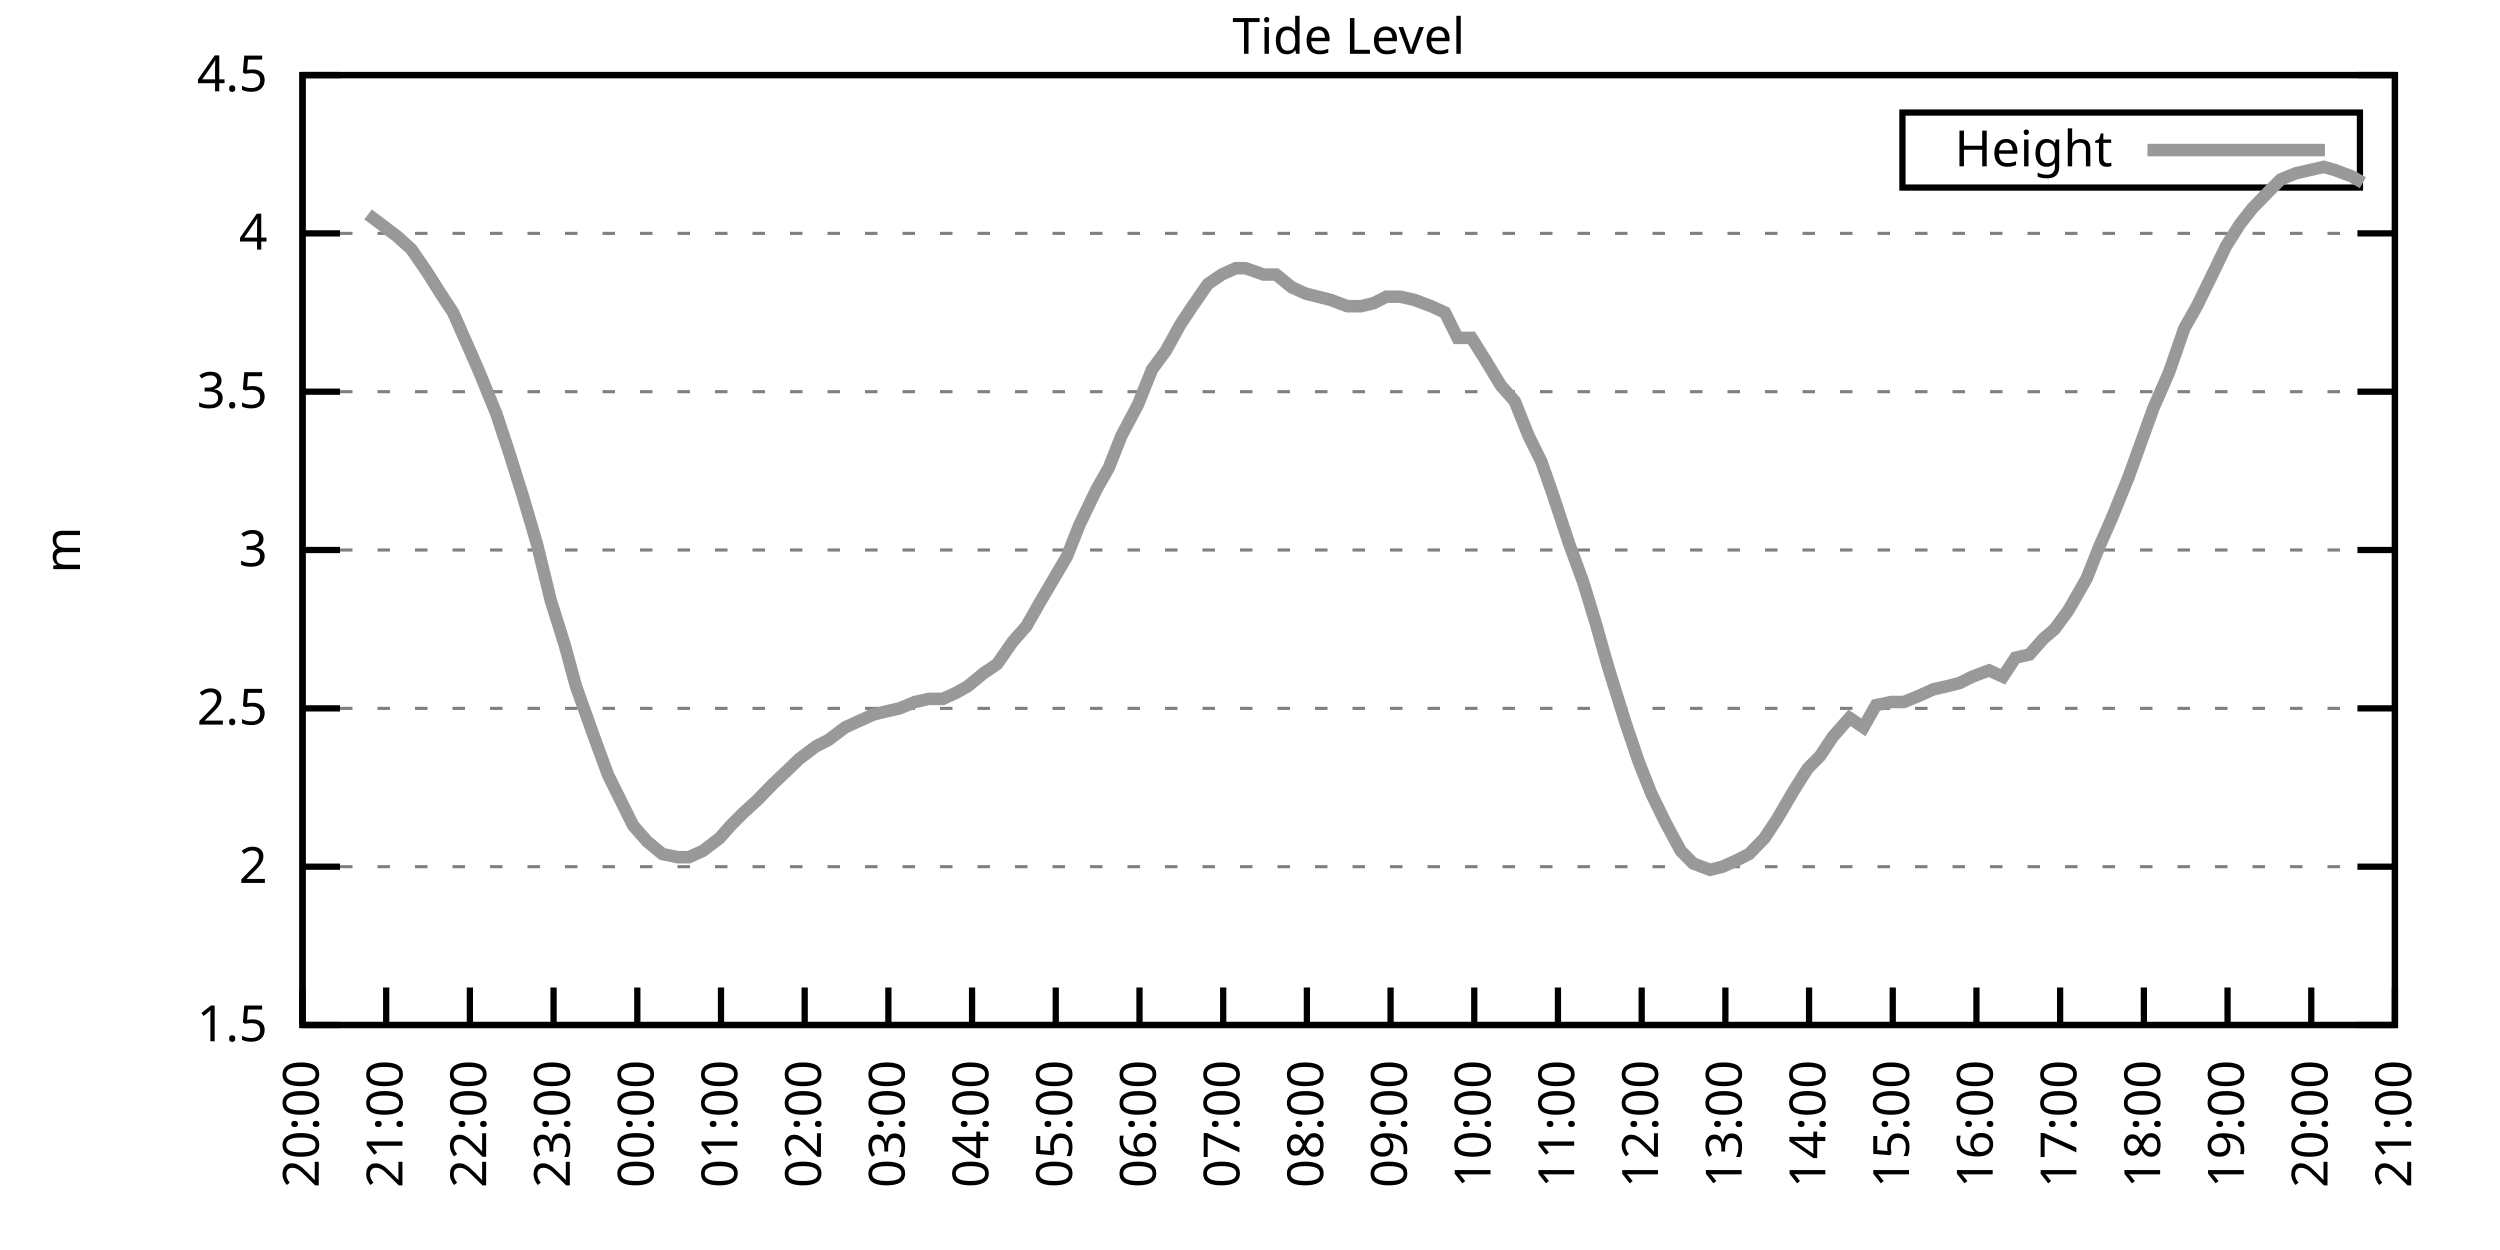
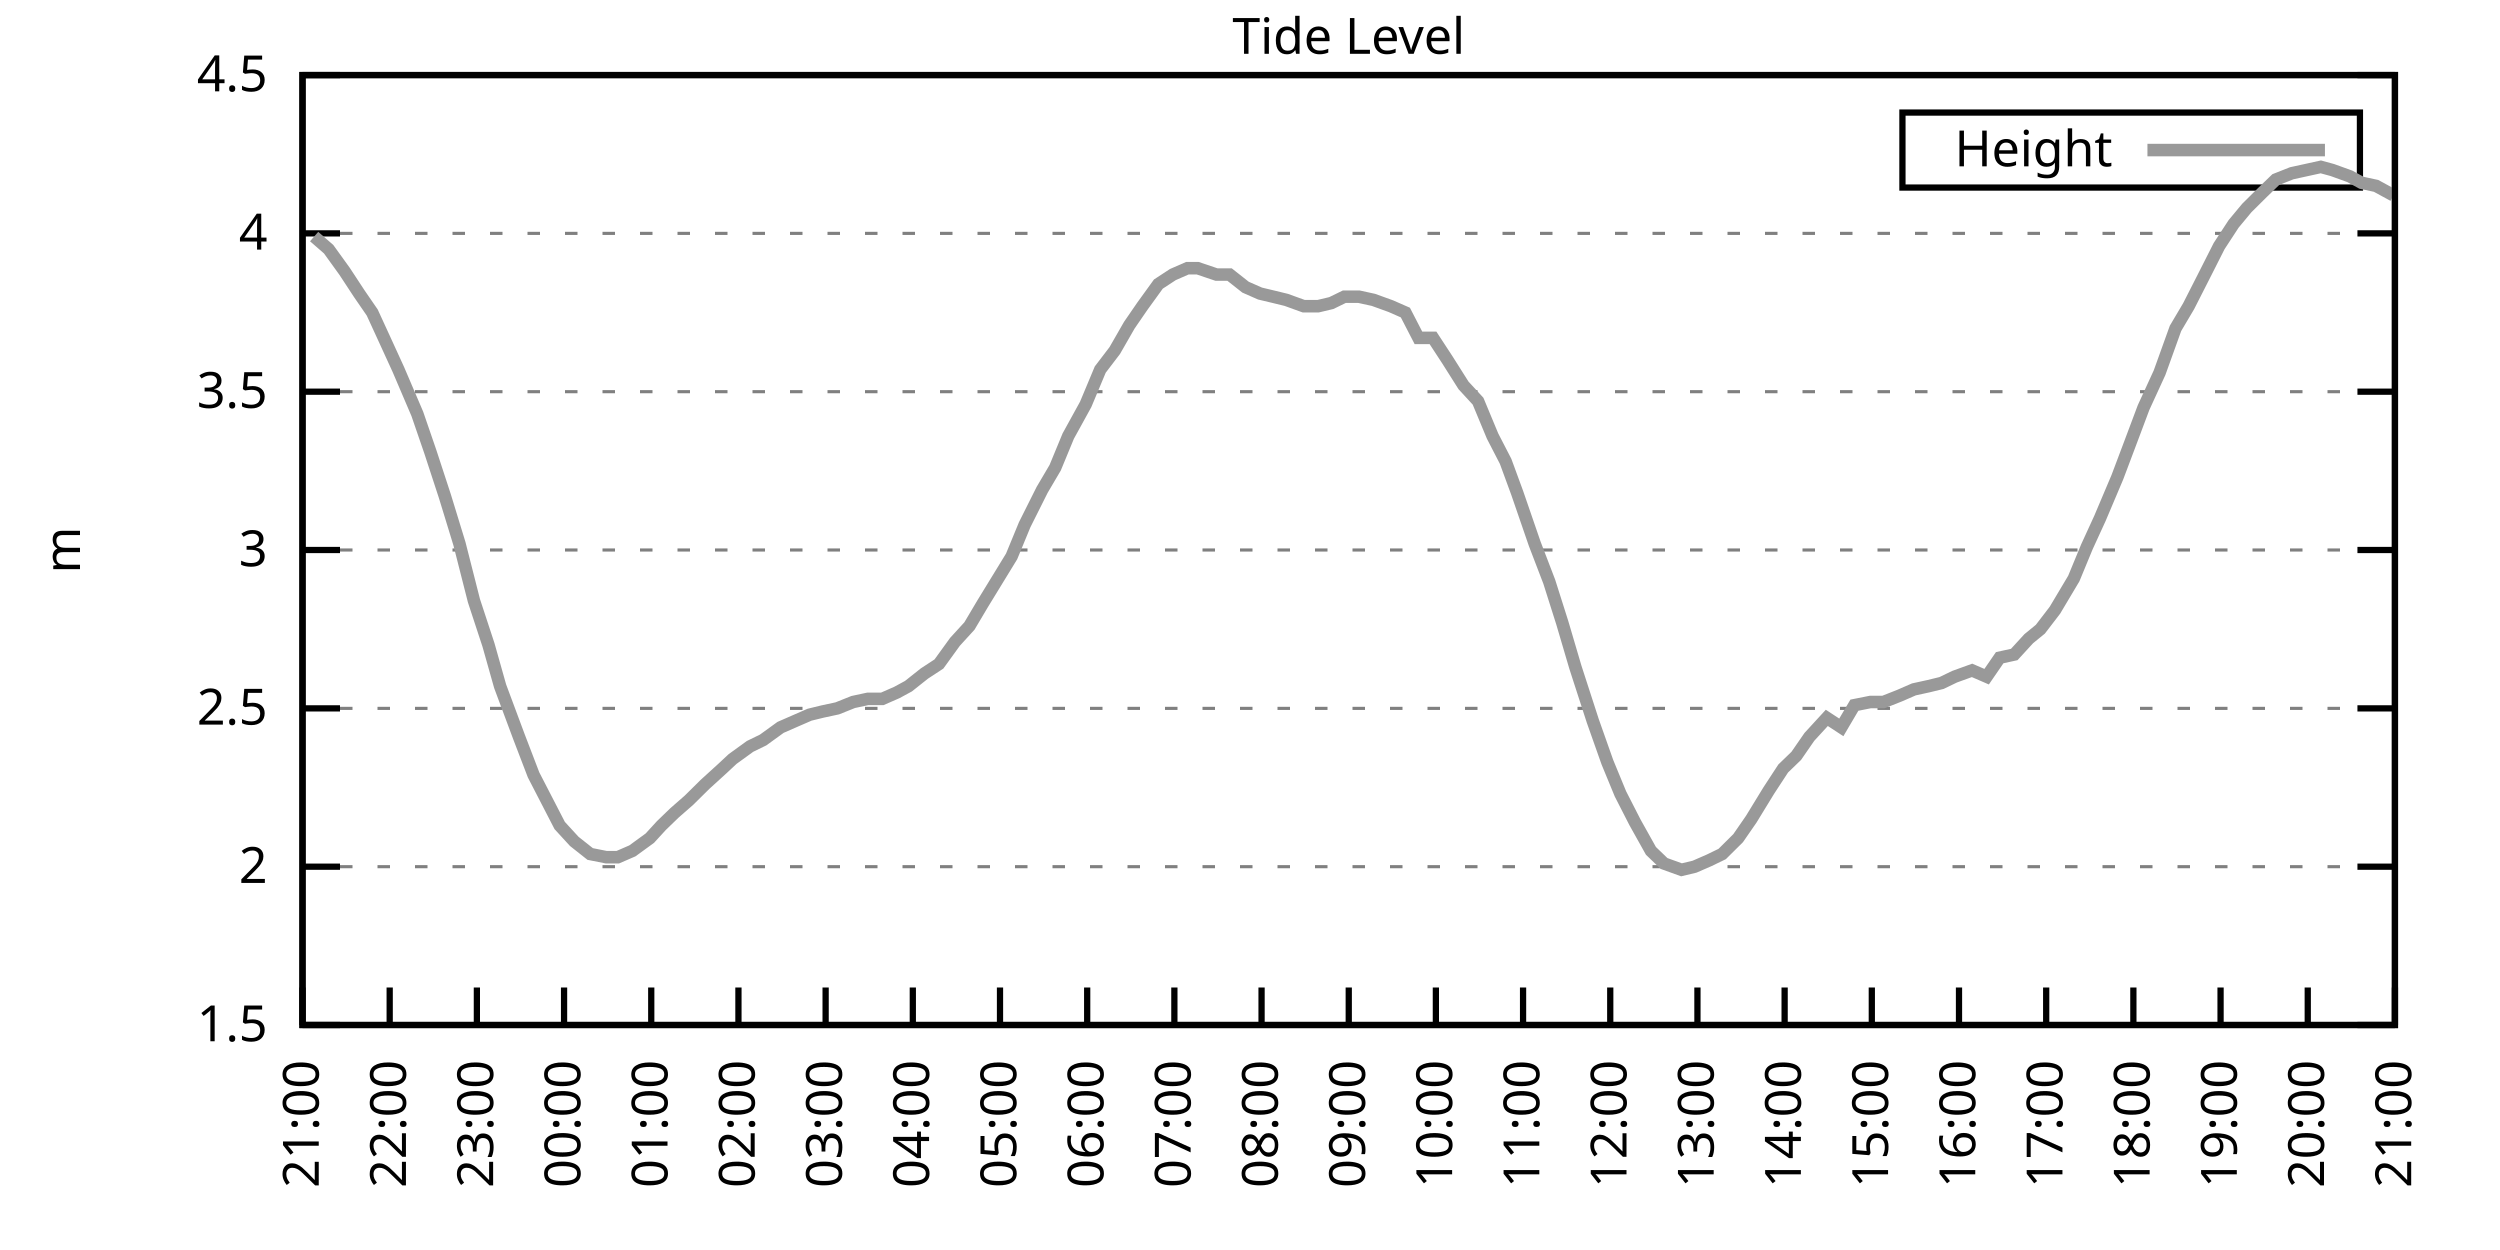
<svg xmlns="http://www.w3.org/2000/svg" xmlns:xlink="http://www.w3.org/1999/xlink" width="400" height="200" viewBox="0 0 400 200">
  <g id="gnuplot_canvas">
    <rect x="0" y="0" width="400" height="200" fill="none" />
    <defs>
      <circle id="gpDot" r="0.5" stroke-width="0.5" stroke="currentColor" />
      <path id="gpPt0" stroke-width="0.333" stroke="currentColor" d="M-1,0 h2 M0,-1 v2" />
      <path id="gpPt1" stroke-width="0.333" stroke="currentColor" d="M-1,-1 L1,1 M1,-1 L-1,1" />
      <path id="gpPt2" stroke-width="0.333" stroke="currentColor" d="M-1,0 L1,0 M0,-1 L0,1 M-1,-1 L1,1 M-1,1 L1,-1" />
      <rect id="gpPt3" stroke-width="0.333" stroke="currentColor" x="-1" y="-1" width="2" height="2" />
      <rect id="gpPt4" stroke-width="0.333" stroke="currentColor" fill="currentColor" x="-1" y="-1" width="2" height="2" />
      <circle id="gpPt5" stroke-width="0.333" stroke="currentColor" cx="0" cy="0" r="1" />
      <use xlink:href="#gpPt5" id="gpPt6" fill="currentColor" stroke="none" />
      <path id="gpPt7" stroke-width="0.333" stroke="currentColor" d="M0,-1.33 L-1.33,0.67 L1.33,0.67 z" />
      <use xlink:href="#gpPt7" id="gpPt8" fill="currentColor" stroke="none" />
      <use xlink:href="#gpPt7" id="gpPt9" stroke="currentColor" transform="rotate(180)" />
      <use xlink:href="#gpPt9" id="gpPt10" fill="currentColor" stroke="none" />
      <use xlink:href="#gpPt3" id="gpPt11" stroke="currentColor" transform="rotate(45)" />
      <use xlink:href="#gpPt11" id="gpPt12" fill="currentColor" stroke="none" />
      <path id="gpPt13" stroke-width="0.333" stroke="currentColor" d="M0,1.330 L1.265,0.411 L0.782,-1.067 L-0.782,-1.076 L-1.265,0.411 z" />
      <use xlink:href="#gpPt13" id="gpPt14" fill="currentColor" stroke="none" />
      <filter id="textbox" filterUnits="objectBoundingBox" x="0" y="0" height="1" width="1">
        <feFlood flood-color="white" flood-opacity="1" result="bgnd" />
        <feComposite in="SourceGraphic" in2="bgnd" operator="atop" />
      </filter>
      <filter id="greybox" filterUnits="objectBoundingBox" x="0" y="0" height="1" width="1">
        <feFlood flood-color="lightgrey" flood-opacity="1" result="grey" />
        <feComposite in="SourceGraphic" in2="grey" operator="atop" />
      </filter>
    </defs>
    <g fill="none" color="white" stroke="currentColor" stroke-width="1.00" stroke-linecap="butt" stroke-linejoin="miter">
</g>
    <g fill="none" color="black" stroke="currentColor" stroke-width="1.00" stroke-linecap="butt" stroke-linejoin="miter">
      <g stroke="none" shape-rendering="crispEdges">
        <polygon fill="rgb(255, 255, 255)" points="48.40,164.00 383.18,164.00 383.18,12.02 48.40,12.02 " />
      </g>
    </g>
    <g fill="none" color="black" stroke="currentColor" stroke-width="1.00" stroke-linecap="butt" stroke-linejoin="miter">
</g>
    <g fill="none" color="black" stroke="black" stroke-width="0.50" stroke-linecap="butt" stroke-linejoin="miter">
</g>
    <g fill="none" color="gray" stroke="currentColor" stroke-width="0.50" stroke-linecap="butt" stroke-linejoin="miter">
      <path stroke="gray" stroke-dasharray="2,4" class="gridline" d="M48.40,164.00 L383.19,164.00  " />
    </g>
    <g fill="none" color="gray" stroke="gray" stroke-width="1.00" stroke-linecap="butt" stroke-linejoin="miter">
</g>
    <g fill="none" color="black" stroke="currentColor" stroke-width="1.00" stroke-linecap="butt" stroke-linejoin="miter">
      <path stroke="black" d="M48.40,164.00 L54.40,164.00 M383.19,164.00 L377.19,164.00  " />
      <g transform="translate(42.80,166.60)" stroke="none" fill="black" font-family="Sans" font-size="8.00" text-anchor="end">
        <text>
          <tspan font-family="Sans"> 1.5</tspan>
        </text>
      </g>
    </g>
    <g fill="none" color="black" stroke="currentColor" stroke-width="1.00" stroke-linecap="butt" stroke-linejoin="miter">
</g>
    <g fill="none" color="black" stroke="black" stroke-width="0.50" stroke-linecap="butt" stroke-linejoin="miter">
</g>
    <g fill="none" color="gray" stroke="currentColor" stroke-width="0.50" stroke-linecap="butt" stroke-linejoin="miter">
      <path stroke="gray" stroke-dasharray="2,4" class="gridline" d="M48.40,138.67 L383.19,138.67  " />
    </g>
    <g fill="none" color="gray" stroke="gray" stroke-width="1.00" stroke-linecap="butt" stroke-linejoin="miter">
</g>
    <g fill="none" color="black" stroke="currentColor" stroke-width="1.00" stroke-linecap="butt" stroke-linejoin="miter">
      <path stroke="black" d="M48.40,138.67 L54.40,138.67 M383.19,138.67 L377.19,138.67  " />
      <g transform="translate(42.80,141.27)" stroke="none" fill="black" font-family="Sans" font-size="8.00" text-anchor="end">
        <text>
          <tspan font-family="Sans"> 2</tspan>
        </text>
      </g>
    </g>
    <g fill="none" color="black" stroke="currentColor" stroke-width="1.00" stroke-linecap="butt" stroke-linejoin="miter">
</g>
    <g fill="none" color="black" stroke="black" stroke-width="0.50" stroke-linecap="butt" stroke-linejoin="miter">
</g>
    <g fill="none" color="gray" stroke="currentColor" stroke-width="0.50" stroke-linecap="butt" stroke-linejoin="miter">
      <path stroke="gray" stroke-dasharray="2,4" class="gridline" d="M48.40,113.34 L383.19,113.34  " />
    </g>
    <g fill="none" color="gray" stroke="gray" stroke-width="1.00" stroke-linecap="butt" stroke-linejoin="miter">
</g>
    <g fill="none" color="black" stroke="currentColor" stroke-width="1.00" stroke-linecap="butt" stroke-linejoin="miter">
      <path stroke="black" d="M48.40,113.34 L54.40,113.34 M383.19,113.34 L377.19,113.34  " />
      <g transform="translate(42.80,115.94)" stroke="none" fill="black" font-family="Sans" font-size="8.00" text-anchor="end">
        <text>
          <tspan font-family="Sans"> 2.5</tspan>
        </text>
      </g>
    </g>
    <g fill="none" color="black" stroke="currentColor" stroke-width="1.00" stroke-linecap="butt" stroke-linejoin="miter">
</g>
    <g fill="none" color="black" stroke="black" stroke-width="0.50" stroke-linecap="butt" stroke-linejoin="miter">
</g>
    <g fill="none" color="gray" stroke="currentColor" stroke-width="0.50" stroke-linecap="butt" stroke-linejoin="miter">
      <path stroke="gray" stroke-dasharray="2,4" class="gridline" d="M48.40,88.00 L383.19,88.00  " />
    </g>
    <g fill="none" color="gray" stroke="gray" stroke-width="1.00" stroke-linecap="butt" stroke-linejoin="miter">
</g>
    <g fill="none" color="black" stroke="currentColor" stroke-width="1.00" stroke-linecap="butt" stroke-linejoin="miter">
      <path stroke="black" d="M48.40,88.00 L54.40,88.00 M383.19,88.00 L377.19,88.00  " />
      <g transform="translate(42.80,90.60)" stroke="none" fill="black" font-family="Sans" font-size="8.00" text-anchor="end">
        <text>
          <tspan font-family="Sans"> 3</tspan>
        </text>
      </g>
    </g>
    <g fill="none" color="black" stroke="currentColor" stroke-width="1.00" stroke-linecap="butt" stroke-linejoin="miter">
</g>
    <g fill="none" color="black" stroke="black" stroke-width="0.50" stroke-linecap="butt" stroke-linejoin="miter">
</g>
    <g fill="none" color="gray" stroke="currentColor" stroke-width="0.50" stroke-linecap="butt" stroke-linejoin="miter">
      <path stroke="gray" stroke-dasharray="2,4" class="gridline" d="M48.40,62.67 L383.19,62.67  " />
    </g>
    <g fill="none" color="gray" stroke="gray" stroke-width="1.00" stroke-linecap="butt" stroke-linejoin="miter">
</g>
    <g fill="none" color="black" stroke="currentColor" stroke-width="1.00" stroke-linecap="butt" stroke-linejoin="miter">
      <path stroke="black" d="M48.40,62.67 L54.40,62.67 M383.19,62.67 L377.19,62.67  " />
      <g transform="translate(42.80,65.27)" stroke="none" fill="black" font-family="Sans" font-size="8.00" text-anchor="end">
        <text>
          <tspan font-family="Sans"> 3.5</tspan>
        </text>
      </g>
    </g>
    <g fill="none" color="black" stroke="currentColor" stroke-width="1.00" stroke-linecap="butt" stroke-linejoin="miter">
</g>
    <g fill="none" color="black" stroke="black" stroke-width="0.50" stroke-linecap="butt" stroke-linejoin="miter">
</g>
    <g fill="none" color="gray" stroke="currentColor" stroke-width="0.50" stroke-linecap="butt" stroke-linejoin="miter">
      <path stroke="gray" stroke-dasharray="2,4" class="gridline" d="M48.40,37.34 L383.19,37.34  " />
    </g>
    <g fill="none" color="gray" stroke="gray" stroke-width="1.00" stroke-linecap="butt" stroke-linejoin="miter">
</g>
    <g fill="none" color="black" stroke="currentColor" stroke-width="1.00" stroke-linecap="butt" stroke-linejoin="miter">
      <path stroke="black" d="M48.40,37.34 L54.40,37.34 M383.19,37.34 L377.19,37.34  " />
      <g transform="translate(42.80,39.94)" stroke="none" fill="black" font-family="Sans" font-size="8.00" text-anchor="end">
        <text>
          <tspan font-family="Sans"> 4</tspan>
        </text>
      </g>
    </g>
    <g fill="none" color="black" stroke="currentColor" stroke-width="1.00" stroke-linecap="butt" stroke-linejoin="miter">
</g>
    <g fill="none" color="black" stroke="black" stroke-width="0.50" stroke-linecap="butt" stroke-linejoin="miter">
</g>
    <g fill="none" color="gray" stroke="currentColor" stroke-width="0.50" stroke-linecap="butt" stroke-linejoin="miter">
      <path stroke="gray" stroke-dasharray="2,4" class="gridline" d="M48.40,12.01 L383.19,12.01  " />
    </g>
    <g fill="none" color="gray" stroke="gray" stroke-width="1.00" stroke-linecap="butt" stroke-linejoin="miter">
</g>
    <g fill="none" color="black" stroke="currentColor" stroke-width="1.00" stroke-linecap="butt" stroke-linejoin="miter">
      <path stroke="black" d="M48.40,12.01 L54.40,12.01 M383.19,12.01 L377.19,12.01  " />
      <g transform="translate(42.80,14.61)" stroke="none" fill="black" font-family="Sans" font-size="8.00" text-anchor="end">
        <text>
          <tspan font-family="Sans"> 4.5</tspan>
        </text>
      </g>
    </g>
    <g fill="none" color="black" stroke="currentColor" stroke-width="1.00" stroke-linecap="butt" stroke-linejoin="miter">
      <path stroke="black" d="M48.40,164.00 L48.40,158.00  " />
      <g transform="translate(51.00,169.60) rotate(270.00)" stroke="none" fill="black" font-family="Sans" font-size="8.00" text-anchor="end">
        <text>
-           <tspan font-family="Sans">20:00</tspan>
-         </text>
-       </g>
-     </g>
-     <g fill="none" color="black" stroke="currentColor" stroke-width="1.00" stroke-linecap="butt" stroke-linejoin="miter">
-       <path stroke="black" d="M61.79,164.00 L61.79,158.00  " />
-       <g transform="translate(64.39,169.60) rotate(270.00)" stroke="none" fill="black" font-family="Sans" font-size="8.00" text-anchor="end">
-         <text>
          <tspan font-family="Sans">21:00</tspan>
        </text>
      </g>
    </g>
    <g fill="none" color="black" stroke="currentColor" stroke-width="1.00" stroke-linecap="butt" stroke-linejoin="miter">
-       <path stroke="black" d="M75.18,164.00 L75.18,158.00  " />
-       <g transform="translate(77.78,169.60) rotate(270.00)" stroke="none" fill="black" font-family="Sans" font-size="8.00" text-anchor="end">
+       <path stroke="black" d="M62.35,164.00 L62.35,158.00  " />
+       <g transform="translate(64.95,169.60) rotate(270.00)" stroke="none" fill="black" font-family="Sans" font-size="8.00" text-anchor="end">
        <text>
          <tspan font-family="Sans">22:00</tspan>
        </text>
      </g>
    </g>
    <g fill="none" color="black" stroke="currentColor" stroke-width="1.00" stroke-linecap="butt" stroke-linejoin="miter">
-       <path stroke="black" d="M88.57,164.00 L88.57,158.00  " />
-       <g transform="translate(91.17,169.60) rotate(270.00)" stroke="none" fill="black" font-family="Sans" font-size="8.00" text-anchor="end">
+       <path stroke="black" d="M76.30,164.00 L76.30,158.00  " />
+       <g transform="translate(78.90,169.60) rotate(270.00)" stroke="none" fill="black" font-family="Sans" font-size="8.00" text-anchor="end">
        <text>
          <tspan font-family="Sans">23:00</tspan>
        </text>
      </g>
    </g>
    <g fill="none" color="black" stroke="currentColor" stroke-width="1.00" stroke-linecap="butt" stroke-linejoin="miter">
-       <path stroke="black" d="M101.97,164.00 L101.97,158.00  " />
-       <g transform="translate(104.57,169.60) rotate(270.00)" stroke="none" fill="black" font-family="Sans" font-size="8.00" text-anchor="end">
+       <path stroke="black" d="M90.25,164.00 L90.25,158.00  " />
+       <g transform="translate(92.85,169.60) rotate(270.00)" stroke="none" fill="black" font-family="Sans" font-size="8.00" text-anchor="end">
        <text>
          <tspan font-family="Sans">00:00</tspan>
        </text>
      </g>
    </g>
    <g fill="none" color="black" stroke="currentColor" stroke-width="1.00" stroke-linecap="butt" stroke-linejoin="miter">
-       <path stroke="black" d="M115.36,164.00 L115.36,158.00  " />
-       <g transform="translate(117.96,169.60) rotate(270.00)" stroke="none" fill="black" font-family="Sans" font-size="8.00" text-anchor="end">
+       <path stroke="black" d="M104.20,164.00 L104.20,158.00  " />
+       <g transform="translate(106.80,169.60) rotate(270.00)" stroke="none" fill="black" font-family="Sans" font-size="8.00" text-anchor="end">
        <text>
          <tspan font-family="Sans">01:00</tspan>
        </text>
      </g>
    </g>
    <g fill="none" color="black" stroke="currentColor" stroke-width="1.00" stroke-linecap="butt" stroke-linejoin="miter">
-       <path stroke="black" d="M128.75,164.00 L128.75,158.00  " />
-       <g transform="translate(131.35,169.60) rotate(270.00)" stroke="none" fill="black" font-family="Sans" font-size="8.00" text-anchor="end">
+       <path stroke="black" d="M118.15,164.00 L118.15,158.00  " />
+       <g transform="translate(120.75,169.60) rotate(270.00)" stroke="none" fill="black" font-family="Sans" font-size="8.00" text-anchor="end">
        <text>
          <tspan font-family="Sans">02:00</tspan>
        </text>
      </g>
    </g>
    <g fill="none" color="black" stroke="currentColor" stroke-width="1.00" stroke-linecap="butt" stroke-linejoin="miter">
-       <path stroke="black" d="M142.14,164.00 L142.14,158.00  " />
-       <g transform="translate(144.74,169.60) rotate(270.00)" stroke="none" fill="black" font-family="Sans" font-size="8.00" text-anchor="end">
+       <path stroke="black" d="M132.10,164.00 L132.10,158.00  " />
+       <g transform="translate(134.70,169.60) rotate(270.00)" stroke="none" fill="black" font-family="Sans" font-size="8.00" text-anchor="end">
        <text>
          <tspan font-family="Sans">03:00</tspan>
        </text>
      </g>
    </g>
    <g fill="none" color="black" stroke="currentColor" stroke-width="1.00" stroke-linecap="butt" stroke-linejoin="miter">
-       <path stroke="black" d="M155.53,164.00 L155.53,158.00  " />
-       <g transform="translate(158.13,169.60) rotate(270.00)" stroke="none" fill="black" font-family="Sans" font-size="8.00" text-anchor="end">
+       <path stroke="black" d="M146.05,164.00 L146.05,158.00  " />
+       <g transform="translate(148.65,169.60) rotate(270.00)" stroke="none" fill="black" font-family="Sans" font-size="8.00" text-anchor="end">
        <text>
          <tspan font-family="Sans">04:00</tspan>
        </text>
      </g>
    </g>
    <g fill="none" color="black" stroke="currentColor" stroke-width="1.00" stroke-linecap="butt" stroke-linejoin="miter">
-       <path stroke="black" d="M168.92,164.00 L168.92,158.00  " />
-       <g transform="translate(171.52,169.60) rotate(270.00)" stroke="none" fill="black" font-family="Sans" font-size="8.00" text-anchor="end">
+       <path stroke="black" d="M160.00,164.00 L160.00,158.00  " />
+       <g transform="translate(162.60,169.60) rotate(270.00)" stroke="none" fill="black" font-family="Sans" font-size="8.00" text-anchor="end">
        <text>
          <tspan font-family="Sans">05:00</tspan>
        </text>
      </g>
    </g>
    <g fill="none" color="black" stroke="currentColor" stroke-width="1.00" stroke-linecap="butt" stroke-linejoin="miter">
-       <path stroke="black" d="M182.32,164.00 L182.32,158.00  " />
-       <g transform="translate(184.92,169.60) rotate(270.00)" stroke="none" fill="black" font-family="Sans" font-size="8.00" text-anchor="end">
+       <path stroke="black" d="M173.95,164.00 L173.95,158.00  " />
+       <g transform="translate(176.55,169.60) rotate(270.00)" stroke="none" fill="black" font-family="Sans" font-size="8.00" text-anchor="end">
        <text>
          <tspan font-family="Sans">06:00</tspan>
        </text>
      </g>
    </g>
    <g fill="none" color="black" stroke="currentColor" stroke-width="1.00" stroke-linecap="butt" stroke-linejoin="miter">
-       <path stroke="black" d="M195.71,164.00 L195.71,158.00  " />
-       <g transform="translate(198.31,169.60) rotate(270.00)" stroke="none" fill="black" font-family="Sans" font-size="8.00" text-anchor="end">
+       <path stroke="black" d="M187.90,164.00 L187.90,158.00  " />
+       <g transform="translate(190.50,169.60) rotate(270.00)" stroke="none" fill="black" font-family="Sans" font-size="8.00" text-anchor="end">
        <text>
          <tspan font-family="Sans">07:00</tspan>
        </text>
      </g>
    </g>
    <g fill="none" color="black" stroke="currentColor" stroke-width="1.00" stroke-linecap="butt" stroke-linejoin="miter">
-       <path stroke="black" d="M209.10,164.00 L209.10,158.00  " />
-       <g transform="translate(211.70,169.60) rotate(270.00)" stroke="none" fill="black" font-family="Sans" font-size="8.00" text-anchor="end">
+       <path stroke="black" d="M201.85,164.00 L201.85,158.00  " />
+       <g transform="translate(204.45,169.60) rotate(270.00)" stroke="none" fill="black" font-family="Sans" font-size="8.00" text-anchor="end">
        <text>
          <tspan font-family="Sans">08:00</tspan>
        </text>
      </g>
    </g>
    <g fill="none" color="black" stroke="currentColor" stroke-width="1.00" stroke-linecap="butt" stroke-linejoin="miter">
-       <path stroke="black" d="M222.49,164.00 L222.49,158.00  " />
-       <g transform="translate(225.09,169.60) rotate(270.00)" stroke="none" fill="black" font-family="Sans" font-size="8.00" text-anchor="end">
+       <path stroke="black" d="M215.80,164.00 L215.80,158.00  " />
+       <g transform="translate(218.40,169.60) rotate(270.00)" stroke="none" fill="black" font-family="Sans" font-size="8.00" text-anchor="end">
        <text>
          <tspan font-family="Sans">09:00</tspan>
        </text>
      </g>
    </g>
    <g fill="none" color="black" stroke="currentColor" stroke-width="1.00" stroke-linecap="butt" stroke-linejoin="miter">
-       <path stroke="black" d="M235.88,164.00 L235.88,158.00  " />
-       <g transform="translate(238.48,169.60) rotate(270.00)" stroke="none" fill="black" font-family="Sans" font-size="8.00" text-anchor="end">
+       <path stroke="black" d="M229.74,164.00 L229.74,158.00  " />
+       <g transform="translate(232.34,169.60) rotate(270.00)" stroke="none" fill="black" font-family="Sans" font-size="8.00" text-anchor="end">
        <text>
          <tspan font-family="Sans">10:00</tspan>
        </text>
      </g>
    </g>
    <g fill="none" color="black" stroke="currentColor" stroke-width="1.00" stroke-linecap="butt" stroke-linejoin="miter">
-       <path stroke="black" d="M249.27,164.00 L249.27,158.00  " />
-       <g transform="translate(251.87,169.60) rotate(270.00)" stroke="none" fill="black" font-family="Sans" font-size="8.00" text-anchor="end">
+       <path stroke="black" d="M243.69,164.00 L243.69,158.00  " />
+       <g transform="translate(246.29,169.60) rotate(270.00)" stroke="none" fill="black" font-family="Sans" font-size="8.00" text-anchor="end">
        <text>
          <tspan font-family="Sans">11:00</tspan>
        </text>
      </g>
    </g>
    <g fill="none" color="black" stroke="currentColor" stroke-width="1.00" stroke-linecap="butt" stroke-linejoin="miter">
-       <path stroke="black" d="M262.67,164.00 L262.67,158.00  " />
-       <g transform="translate(265.27,169.60) rotate(270.00)" stroke="none" fill="black" font-family="Sans" font-size="8.00" text-anchor="end">
+       <path stroke="black" d="M257.64,164.00 L257.64,158.00  " />
+       <g transform="translate(260.24,169.60) rotate(270.00)" stroke="none" fill="black" font-family="Sans" font-size="8.00" text-anchor="end">
        <text>
          <tspan font-family="Sans">12:00</tspan>
        </text>
      </g>
    </g>
    <g fill="none" color="black" stroke="currentColor" stroke-width="1.00" stroke-linecap="butt" stroke-linejoin="miter">
-       <path stroke="black" d="M276.06,164.00 L276.06,158.00  " />
-       <g transform="translate(278.66,169.60) rotate(270.00)" stroke="none" fill="black" font-family="Sans" font-size="8.00" text-anchor="end">
+       <path stroke="black" d="M271.59,164.00 L271.59,158.00  " />
+       <g transform="translate(274.19,169.60) rotate(270.00)" stroke="none" fill="black" font-family="Sans" font-size="8.00" text-anchor="end">
        <text>
          <tspan font-family="Sans">13:00</tspan>
        </text>
      </g>
    </g>
    <g fill="none" color="black" stroke="currentColor" stroke-width="1.00" stroke-linecap="butt" stroke-linejoin="miter">
-       <path stroke="black" d="M289.45,164.00 L289.45,158.00  " />
-       <g transform="translate(292.05,169.60) rotate(270.00)" stroke="none" fill="black" font-family="Sans" font-size="8.00" text-anchor="end">
+       <path stroke="black" d="M285.54,164.00 L285.54,158.00  " />
+       <g transform="translate(288.14,169.60) rotate(270.00)" stroke="none" fill="black" font-family="Sans" font-size="8.00" text-anchor="end">
        <text>
          <tspan font-family="Sans">14:00</tspan>
        </text>
      </g>
    </g>
    <g fill="none" color="black" stroke="currentColor" stroke-width="1.00" stroke-linecap="butt" stroke-linejoin="miter">
-       <path stroke="black" d="M302.84,164.00 L302.84,158.00  " />
-       <g transform="translate(305.44,169.60) rotate(270.00)" stroke="none" fill="black" font-family="Sans" font-size="8.00" text-anchor="end">
+       <path stroke="black" d="M299.49,164.00 L299.49,158.00  " />
+       <g transform="translate(302.09,169.60) rotate(270.00)" stroke="none" fill="black" font-family="Sans" font-size="8.00" text-anchor="end">
        <text>
          <tspan font-family="Sans">15:00</tspan>
        </text>
      </g>
    </g>
    <g fill="none" color="black" stroke="currentColor" stroke-width="1.00" stroke-linecap="butt" stroke-linejoin="miter">
-       <path stroke="black" d="M316.23,164.00 L316.23,158.00  " />
-       <g transform="translate(318.83,169.60) rotate(270.00)" stroke="none" fill="black" font-family="Sans" font-size="8.00" text-anchor="end">
+       <path stroke="black" d="M313.44,164.00 L313.44,158.00  " />
+       <g transform="translate(316.04,169.60) rotate(270.00)" stroke="none" fill="black" font-family="Sans" font-size="8.00" text-anchor="end">
        <text>
          <tspan font-family="Sans">16:00</tspan>
        </text>
      </g>
    </g>
    <g fill="none" color="black" stroke="currentColor" stroke-width="1.00" stroke-linecap="butt" stroke-linejoin="miter">
-       <path stroke="black" d="M329.62,164.00 L329.62,158.00  " />
-       <g transform="translate(332.22,169.60) rotate(270.00)" stroke="none" fill="black" font-family="Sans" font-size="8.00" text-anchor="end">
+       <path stroke="black" d="M327.39,164.00 L327.39,158.00  " />
+       <g transform="translate(329.99,169.60) rotate(270.00)" stroke="none" fill="black" font-family="Sans" font-size="8.00" text-anchor="end">
        <text>
          <tspan font-family="Sans">17:00</tspan>
        </text>
      </g>
    </g>
    <g fill="none" color="black" stroke="currentColor" stroke-width="1.00" stroke-linecap="butt" stroke-linejoin="miter">
-       <path stroke="black" d="M343.02,164.00 L343.02,158.00  " />
-       <g transform="translate(345.62,169.60) rotate(270.00)" stroke="none" fill="black" font-family="Sans" font-size="8.00" text-anchor="end">
+       <path stroke="black" d="M341.34,164.00 L341.34,158.00  " />
+       <g transform="translate(343.94,169.60) rotate(270.00)" stroke="none" fill="black" font-family="Sans" font-size="8.00" text-anchor="end">
        <text>
          <tspan font-family="Sans">18:00</tspan>
        </text>
      </g>
    </g>
    <g fill="none" color="black" stroke="currentColor" stroke-width="1.00" stroke-linecap="butt" stroke-linejoin="miter">
-       <path stroke="black" d="M356.41,164.00 L356.41,158.00  " />
-       <g transform="translate(359.01,169.60) rotate(270.00)" stroke="none" fill="black" font-family="Sans" font-size="8.00" text-anchor="end">
+       <path stroke="black" d="M355.29,164.00 L355.29,158.00  " />
+       <g transform="translate(357.89,169.60) rotate(270.00)" stroke="none" fill="black" font-family="Sans" font-size="8.00" text-anchor="end">
        <text>
          <tspan font-family="Sans">19:00</tspan>
        </text>
      </g>
    </g>
    <g fill="none" color="black" stroke="currentColor" stroke-width="1.00" stroke-linecap="butt" stroke-linejoin="miter">
-       <path stroke="black" d="M369.80,164.00 L369.80,158.00  " />
-       <g transform="translate(372.40,169.60) rotate(270.00)" stroke="none" fill="black" font-family="Sans" font-size="8.00" text-anchor="end">
+       <path stroke="black" d="M369.24,164.00 L369.24,158.00  " />
+       <g transform="translate(371.84,169.60) rotate(270.00)" stroke="none" fill="black" font-family="Sans" font-size="8.00" text-anchor="end">
        <text>
          <tspan font-family="Sans">20:00</tspan>
        </text>
      </g>
    </g>
    <g fill="none" color="black" stroke="currentColor" stroke-width="1.00" stroke-linecap="butt" stroke-linejoin="miter">
      <path stroke="black" d="M383.19,164.00 L383.19,158.00  " />
      <g transform="translate(385.79,169.60) rotate(270.00)" stroke="none" fill="black" font-family="Sans" font-size="8.00" text-anchor="end">
        <text>
          <tspan font-family="Sans">21:00</tspan>
        </text>
      </g>
    </g>
    <g fill="none" color="black" stroke="currentColor" stroke-width="1.00" stroke-linecap="butt" stroke-linejoin="miter">
</g>
    <g fill="none" color="black" stroke="currentColor" stroke-width="1.00" stroke-linecap="butt" stroke-linejoin="miter">
      <path stroke="black" d="M48.40,12.01 L48.40,164.00 L383.19,164.00 L383.19,12.01 L48.40,12.01 Z  " />
    </g>
    <g fill="none" color="black" stroke="currentColor" stroke-width="1.00" stroke-linecap="butt" stroke-linejoin="miter">
</g>
    <g fill="none" color="black" stroke="currentColor" stroke-width="1.00" stroke-linecap="butt" stroke-linejoin="miter">
      <path stroke="black" d="M304.39,30.01 L304.39,18.01 L377.59,18.01 L377.59,30.01 L304.39,30.01 Z  " />
    </g>
    <g id="Tide_level_plot_1">
      <g fill="none" color="white" stroke="black" stroke-width="2.00" stroke-linecap="butt" stroke-linejoin="miter">
</g>
      <g fill="none" color="black" stroke="currentColor" stroke-width="2.00" stroke-linecap="butt" stroke-linejoin="miter">
        <g transform="translate(337.99,26.61)" stroke="none" fill="black" font-family="Sans" font-size="8.00" text-anchor="end">
          <text>
            <tspan font-family="Sans">Height</tspan>
          </text>
        </g>
      </g>
      <g fill="none" color="black" stroke="currentColor" stroke-width="2.00" stroke-linecap="butt" stroke-linejoin="miter">
-         <path stroke="rgb(153, 153, 153)" d="M343.59,24.01 L371.99,24.01 M58.89,34.30 L60.90,35.82 L63.58,37.85 L65.81,39.87 L68.26,43.42 L70.50,46.97   L72.50,50.01 L74.29,54.06 L76.52,59.13 L79.42,66.22 L81.43,72.30 L83.66,79.39 L85.90,86.99 L88.13,96.11   L90.36,103.20 L92.15,109.79 L95.05,117.90 L97.28,123.98 L99.29,128.03 L101.30,132.08 L103.53,134.62 L105.98,136.64   L108.44,137.15 L110.22,137.15 L112.46,136.14 L115.13,134.11 L116.92,132.08 L118.93,130.06 L121.16,128.03 L123.62,125.50   L126.29,122.96 L127.86,121.44 L130.54,119.42 L132.54,118.40 L135.22,116.38 L137.45,115.36 L139.69,114.35 L141.69,113.84   L143.93,113.34 L146.38,112.32 L148.61,111.82 L150.85,111.82 L153.08,110.80 L154.86,109.79 L157.32,107.76 L159.55,106.24   L162.01,102.70 L164.24,100.16 L166.25,96.62 L168.03,93.58 L170.71,89.02 L172.72,83.95 L175.40,78.38 L177.41,74.83   L179.41,69.77 L182.09,64.70 L184.32,59.13 L186.56,56.09 L188.79,52.03 L190.80,48.99 L193.25,45.45 L195.48,43.93   L197.72,42.91 L199.28,42.91 L202.18,43.93 L204.19,43.93 L206.64,45.95 L208.88,46.97 L210.88,47.47 L212.89,47.98   L215.57,48.99 L217.80,48.99 L219.81,48.49 L221.82,47.47 L224.05,47.47 L226.29,47.98 L228.96,48.99 L231.20,50.01   L233.20,54.06 L235.44,54.06 L237.67,57.61 L240.12,61.66 L242.36,64.19 L244.59,69.77 L246.60,73.82 L248.38,78.89   L251.06,86.99 L253.29,93.07 L255.30,99.66 L257.31,106.75 L259.99,115.36 L262.22,121.95 L264.23,127.02 L266.46,131.58   L268.92,136.14 L270.92,138.16 L273.60,139.17 L275.61,138.67 L277.84,137.66 L279.85,136.64 L282.31,134.11 L284.32,131.07   L286.99,126.51 L289.23,122.96 L291.23,120.94 L293.24,117.90 L295.92,114.86 L298.15,116.38 L300.16,112.83 L302.62,112.32   L304.63,112.32 L307.08,111.31 L309.31,110.30 L311.54,109.79 L313.55,109.28 L315.56,108.27 L318.24,107.26 L320.47,108.27   L322.48,105.23 L324.71,104.72 L326.95,102.19 L328.73,100.67 L330.96,97.63 L333.86,92.56 L335.87,87.50 L337.88,82.94   L340.56,76.35 L342.57,70.78 L344.58,65.21 L347.03,59.63 L349.49,52.54 L351.50,48.99 L353.73,44.43 L356.18,39.37   L358.42,35.82 L360.42,33.29 L362.88,30.76 L364.89,28.73 L367.34,27.72 L369.58,27.21 L371.81,26.70 L373.59,27.21   L376.27,28.22 L378.06,29.24  " />
+         <path stroke="rgb(153, 153, 153)" d="M343.59,24.01 L371.99,24.01 M50.26,37.85 L52.58,39.87 L55.14,43.42 L57.47,46.97 L59.56,50.01 L61.42,54.06   L63.74,59.13 L66.77,66.22 L68.86,72.30 L71.18,79.39 L73.51,86.99 L75.83,96.11 L78.16,103.20 L80.02,109.79   L83.04,117.90 L85.37,123.98 L87.46,128.03 L89.55,132.08 L91.88,134.62 L94.43,136.64 L96.99,137.15 L98.85,137.15   L101.18,136.14 L103.97,134.11 L105.83,132.08 L107.92,130.06 L110.24,128.03 L112.80,125.50 L115.59,122.96 L117.22,121.44   L120.01,119.42 L122.10,118.40 L124.89,116.38 L127.22,115.36 L129.54,114.35 L131.63,113.84 L133.96,113.34 L136.51,112.32   L138.84,111.82 L141.16,111.82 L143.49,110.80 L145.35,109.79 L147.91,107.76 L150.23,106.24 L152.79,102.70 L155.11,100.16   L157.21,96.62 L159.07,93.58 L161.86,89.02 L163.95,83.95 L166.74,78.38 L168.83,74.83 L170.92,69.77 L173.71,64.70   L176.04,59.13 L178.36,56.09 L180.69,52.03 L182.78,48.99 L185.34,45.45 L187.66,43.93 L189.99,42.91 L191.62,42.91   L194.64,43.93 L196.73,43.93 L199.29,45.95 L201.61,46.97 L203.71,47.47 L205.80,47.98 L208.59,48.99 L210.91,48.99   L213.01,48.49 L215.10,47.47 L217.42,47.47 L219.75,47.98 L222.54,48.99 L224.86,50.01 L226.95,54.06 L229.28,54.06   L231.60,57.61 L234.16,61.66 L236.49,64.19 L238.81,69.77 L240.90,73.82 L242.76,78.89 L245.55,86.99 L247.88,93.07   L249.97,99.66 L252.06,106.75 L254.85,115.36 L257.18,121.95 L259.27,127.02 L261.60,131.58 L264.15,136.14 L266.25,138.16   L269.04,139.17 L271.13,138.67 L273.45,137.66 L275.55,136.64 L278.10,134.11 L280.20,131.07 L282.99,126.51 L285.31,122.96   L287.40,120.94 L289.50,117.90 L292.29,114.86 L294.61,116.38 L296.70,112.83 L299.26,112.32 L301.35,112.32 L303.91,111.31   L306.23,110.30 L308.56,109.79 L310.65,109.28 L312.74,108.27 L315.53,107.26 L317.86,108.27 L319.95,105.23 L322.28,104.72   L324.60,102.19 L326.46,100.67 L328.79,97.63 L331.81,92.56 L333.90,87.50 L335.99,82.94 L338.78,76.35 L340.88,70.78   L342.97,65.21 L345.53,59.63 L348.08,52.54 L350.18,48.99 L352.50,44.43 L355.06,39.37 L357.38,35.82 L359.48,33.29   L362.03,30.76 L364.13,28.73 L366.68,27.72 L369.01,27.21 L371.33,26.70 L373.19,27.21 L375.98,28.22 L377.84,29.24   L380.17,29.74 L382.96,31.26  " />
      </g>
    </g>
    <g fill="none" color="black" stroke="currentColor" stroke-width="2.00" stroke-linecap="butt" stroke-linejoin="miter">
</g>
    <g fill="none" color="black" stroke="black" stroke-width="1.00" stroke-linecap="butt" stroke-linejoin="miter">
</g>
    <g fill="none" color="black" stroke="currentColor" stroke-width="1.00" stroke-linecap="butt" stroke-linejoin="miter">
      <path stroke="black" d="M48.40,12.01 L48.40,164.00 L383.19,164.00 L383.19,12.01 L48.40,12.01 Z  " />
      <g transform="translate(12.80,88.01) rotate(270.00)" stroke="none" fill="black" font-family="Sans" font-size="8.00" text-anchor="middle">
        <text>
          <tspan font-family="Sans">m</tspan>
        </text>
      </g>
    </g>
    <g fill="none" color="black" stroke="currentColor" stroke-width="1.00" stroke-linecap="butt" stroke-linejoin="miter">
</g>
    <g fill="none" color="black" stroke="currentColor" stroke-width="1.00" stroke-linecap="butt" stroke-linejoin="miter">
      <g transform="translate(215.79,8.61)" stroke="none" fill="black" font-family="Sans" font-size="8.00" text-anchor="middle">
        <text>
          <tspan font-family="Sans">Tide Level</tspan>
        </text>
      </g>
    </g>
    <g fill="none" color="black" stroke="currentColor" stroke-width="1.00" stroke-linecap="butt" stroke-linejoin="miter">
</g>
  </g>
</svg>
